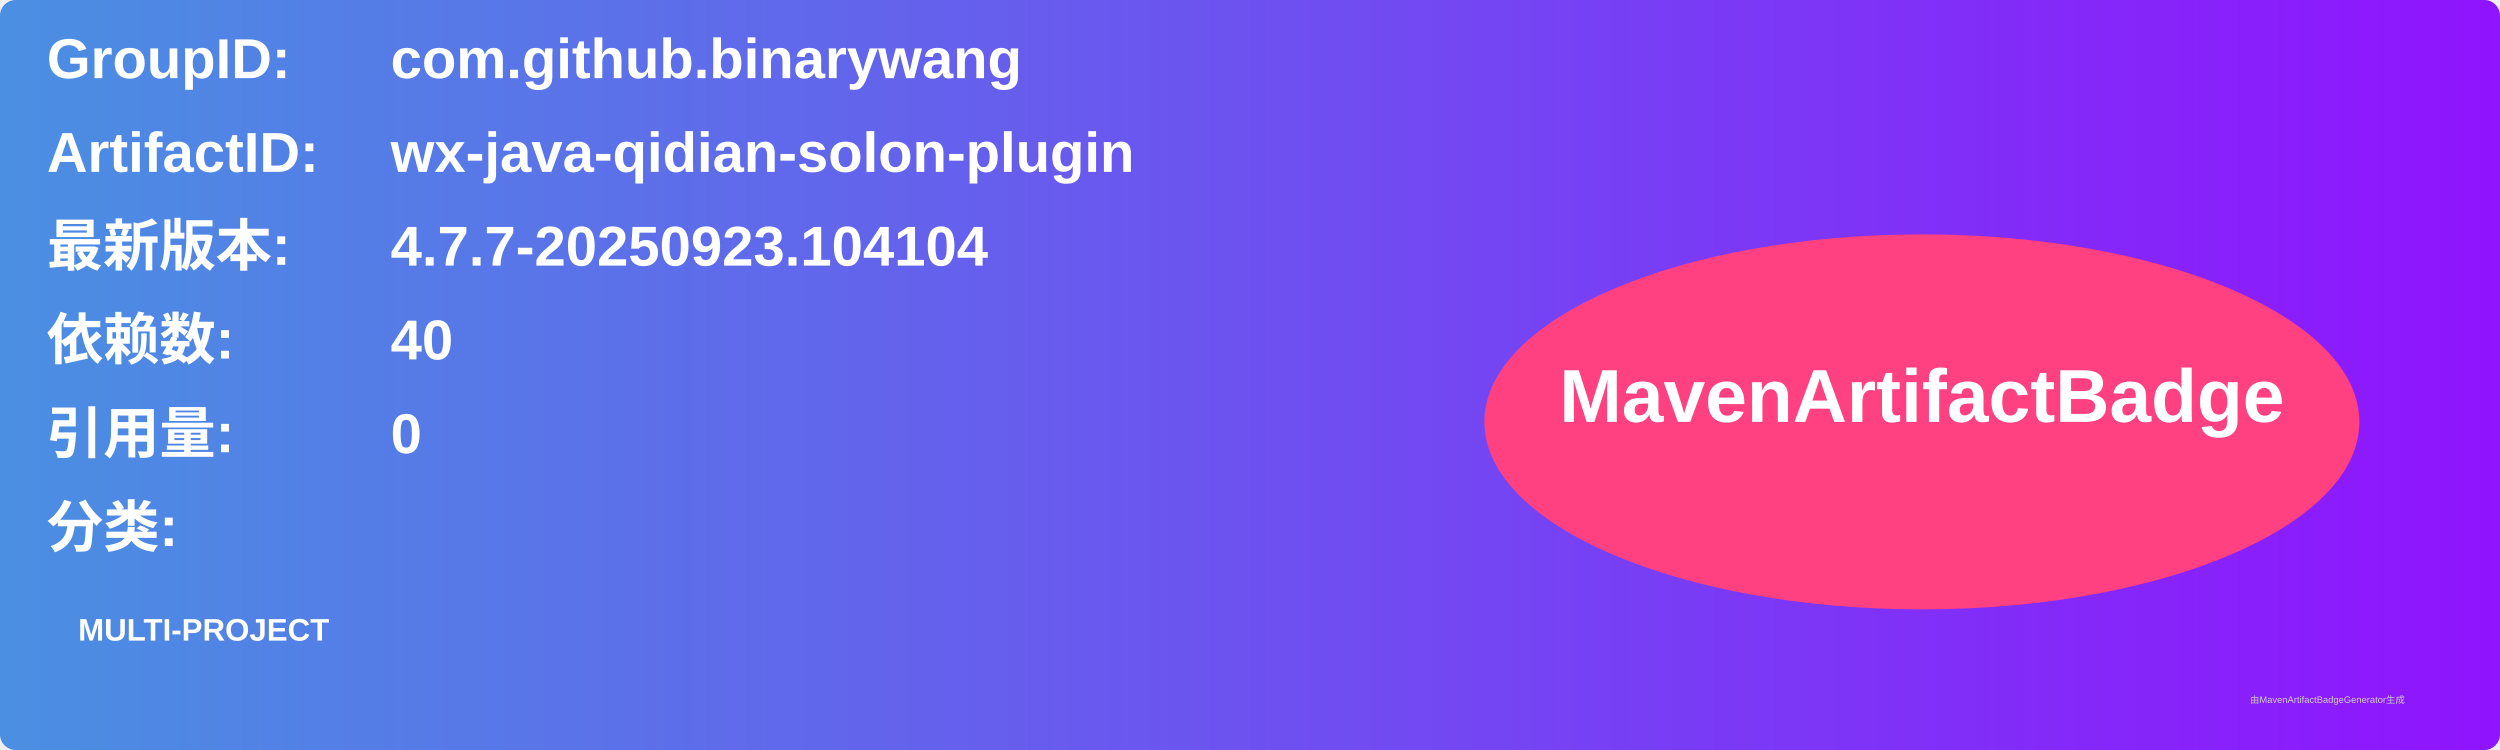
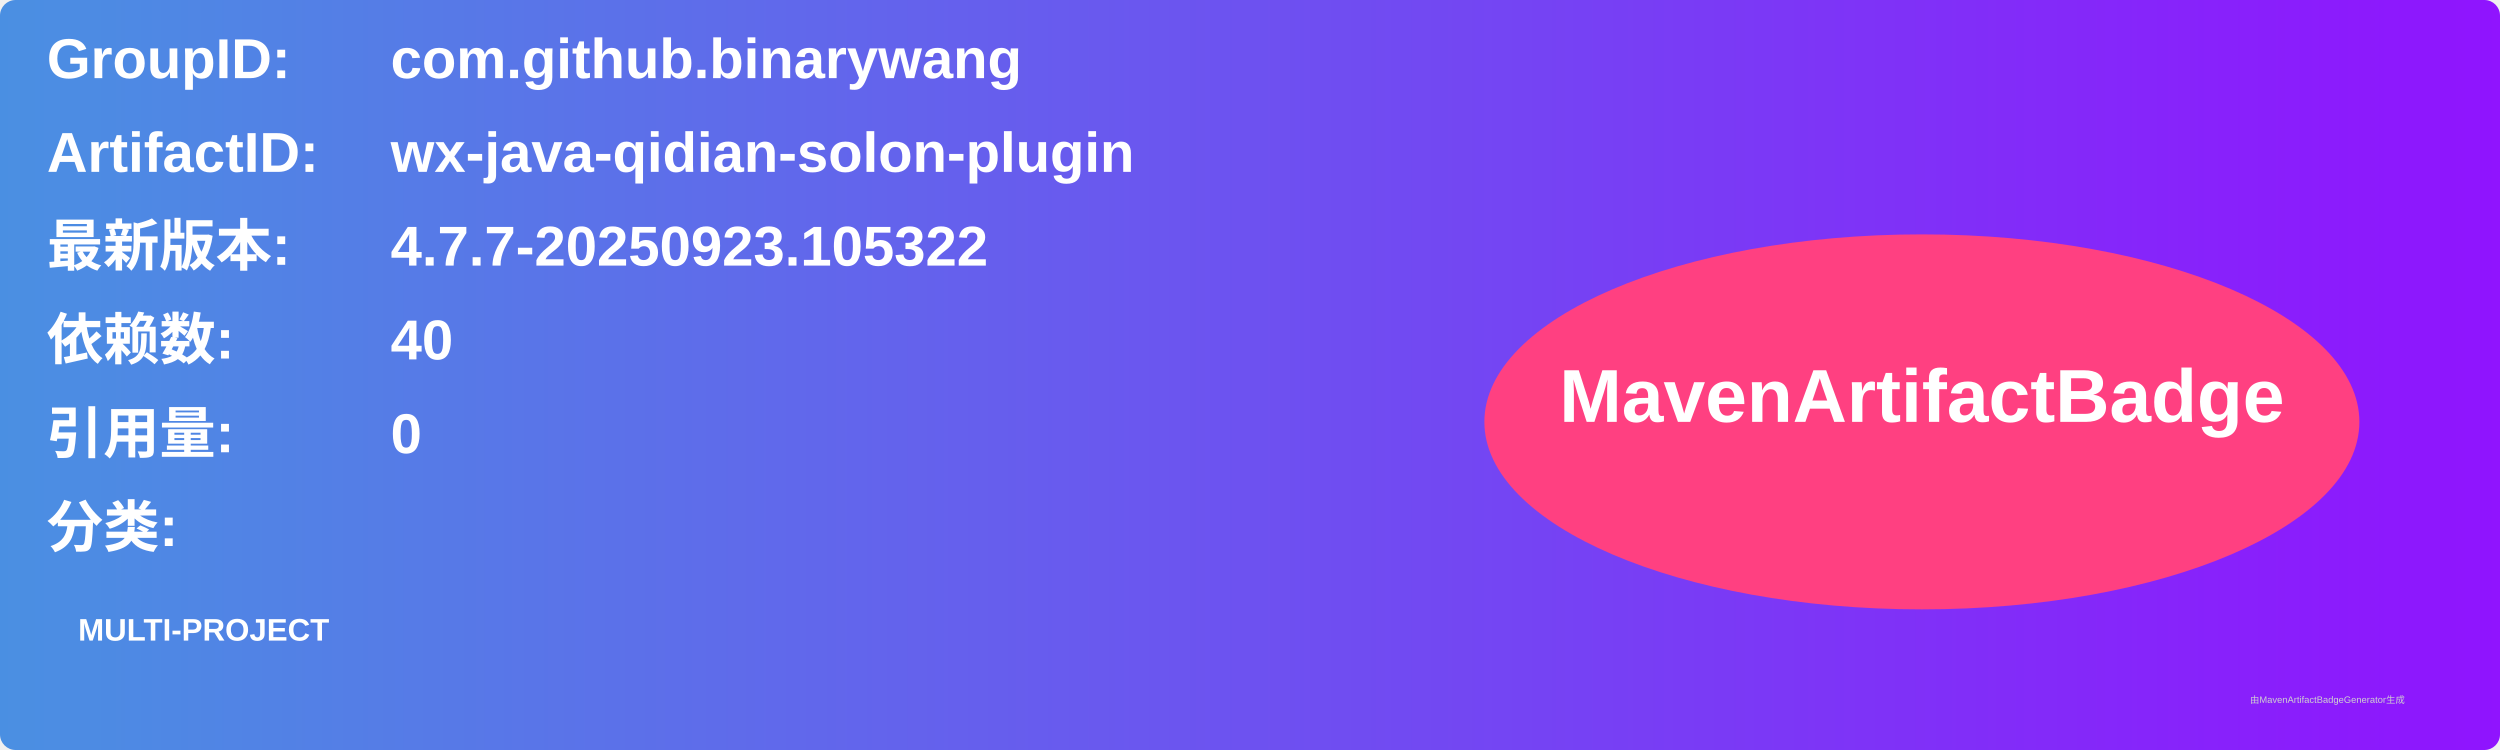
<svg xmlns="http://www.w3.org/2000/svg" width="800" height="240" viewBox="0 0 800 240">
  <linearGradient id="grad" x1="0%" y1="0%" x2="100%" y2="0%">
    <stop offset="0%" stop-color="#4a90e2" />
    <stop offset="100%" stop-color="#9013fe" />
  </linearGradient>
  <rect width="100%" height="100%" rx="5" ry="5" fill="url(#grad)" />
  <g transform="translate(15, 15)">
    <text x="0" y="10" font-family="Arial" font-size="18" fill="white" font-weight="bold" width="260">GroupID:</text>
    <text x="110" y="10" font-family="Arial" font-size="18" fill="white" font-weight="bold" width="460">com.github.binarywang</text>
    <text x="0" y="40" font-family="Arial" font-size="18" fill="white" font-weight="bold" width="260">ArtifactID:</text>
    <text x="110" y="40" font-family="Arial" font-size="18" fill="white" font-weight="bold" width="460">wx-java-qidian-solon-plugin</text>
    <text x="0" y="70" font-family="Arial" font-size="18" fill="white" font-weight="bold">最新版本:</text>
    <text x="110" y="70" font-family="Arial" font-size="18" fill="white" font-weight="bold">
-       <tspan font-weight="bold">4.7.7-20250923.104104</tspan>
+       <tspan font-weight="bold">4.7.7-20250923.105322</tspan>
    </text>
    <text x="0" y="100" font-family="Arial" font-size="18" fill="white" font-weight="bold">依赖数: </text>
    <text x="110" y="100" font-family="Arial" font-size="18" fill="white">
      <tspan font-weight="bold">40</tspan>
    </text>
    <text x="0" y="130" font-family="Arial" font-size="18" fill="white" font-weight="bold">引用量: </text>
    <text x="110" y="130" font-family="Arial" font-size="18" fill="white">
      <tspan font-weight="bold">0</tspan>
    </text>
    <text x="0" y="160" font-family="Arial" font-size="18" fill="white" font-weight="bold">分类:</text>
    <text x="10" y="190" font-family="Arial" font-size="10" fill="white">
      <tspan font-weight="bold">MULTI-PROJECT</tspan>
    </text>
    <ellipse cx="600" cy="120" rx="140" ry="60" fill="#ff4081" />
    <text x="600" y="120" text-anchor="middle" font-family="Arial" font-size="24" fill="white" font-weight="bold">MavenArtifactBadge</text>
  </g>
  <text x="720" y="225" font-family="Arial" font-size="3" fill="#d0d0d0">由MavenArtifactBadgeGenerator生成</text>
</svg>
